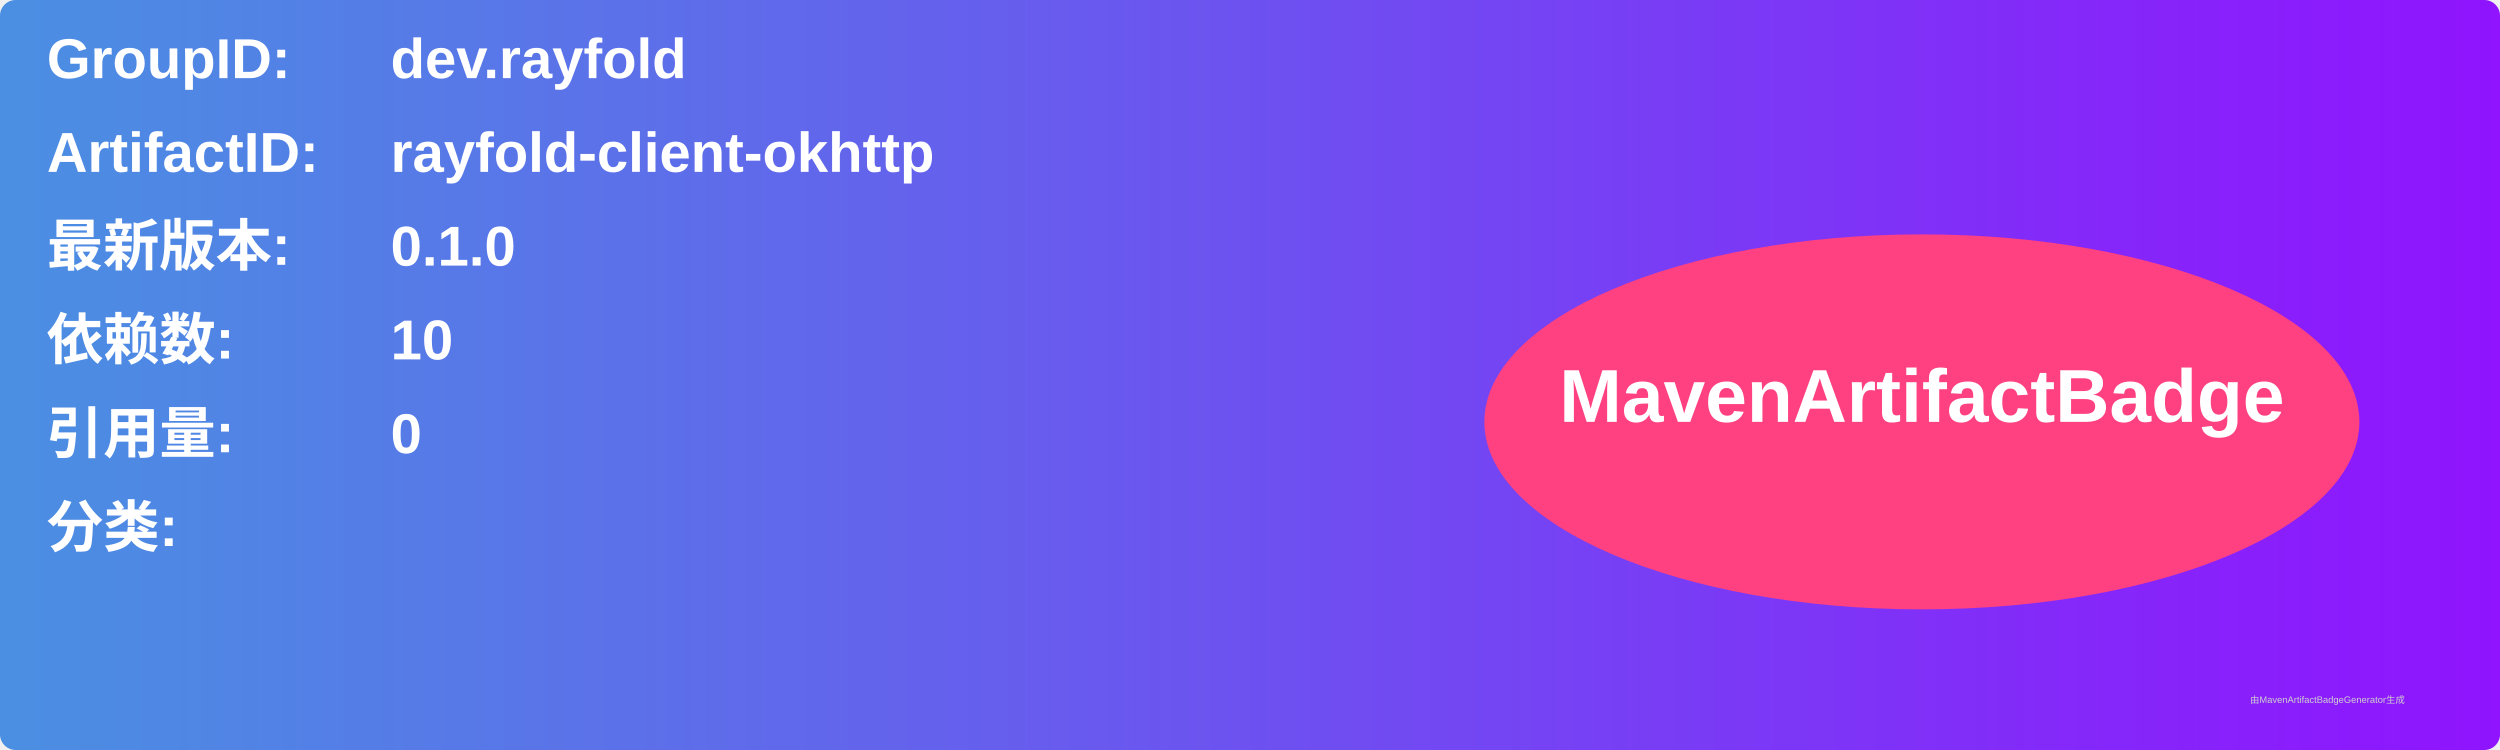
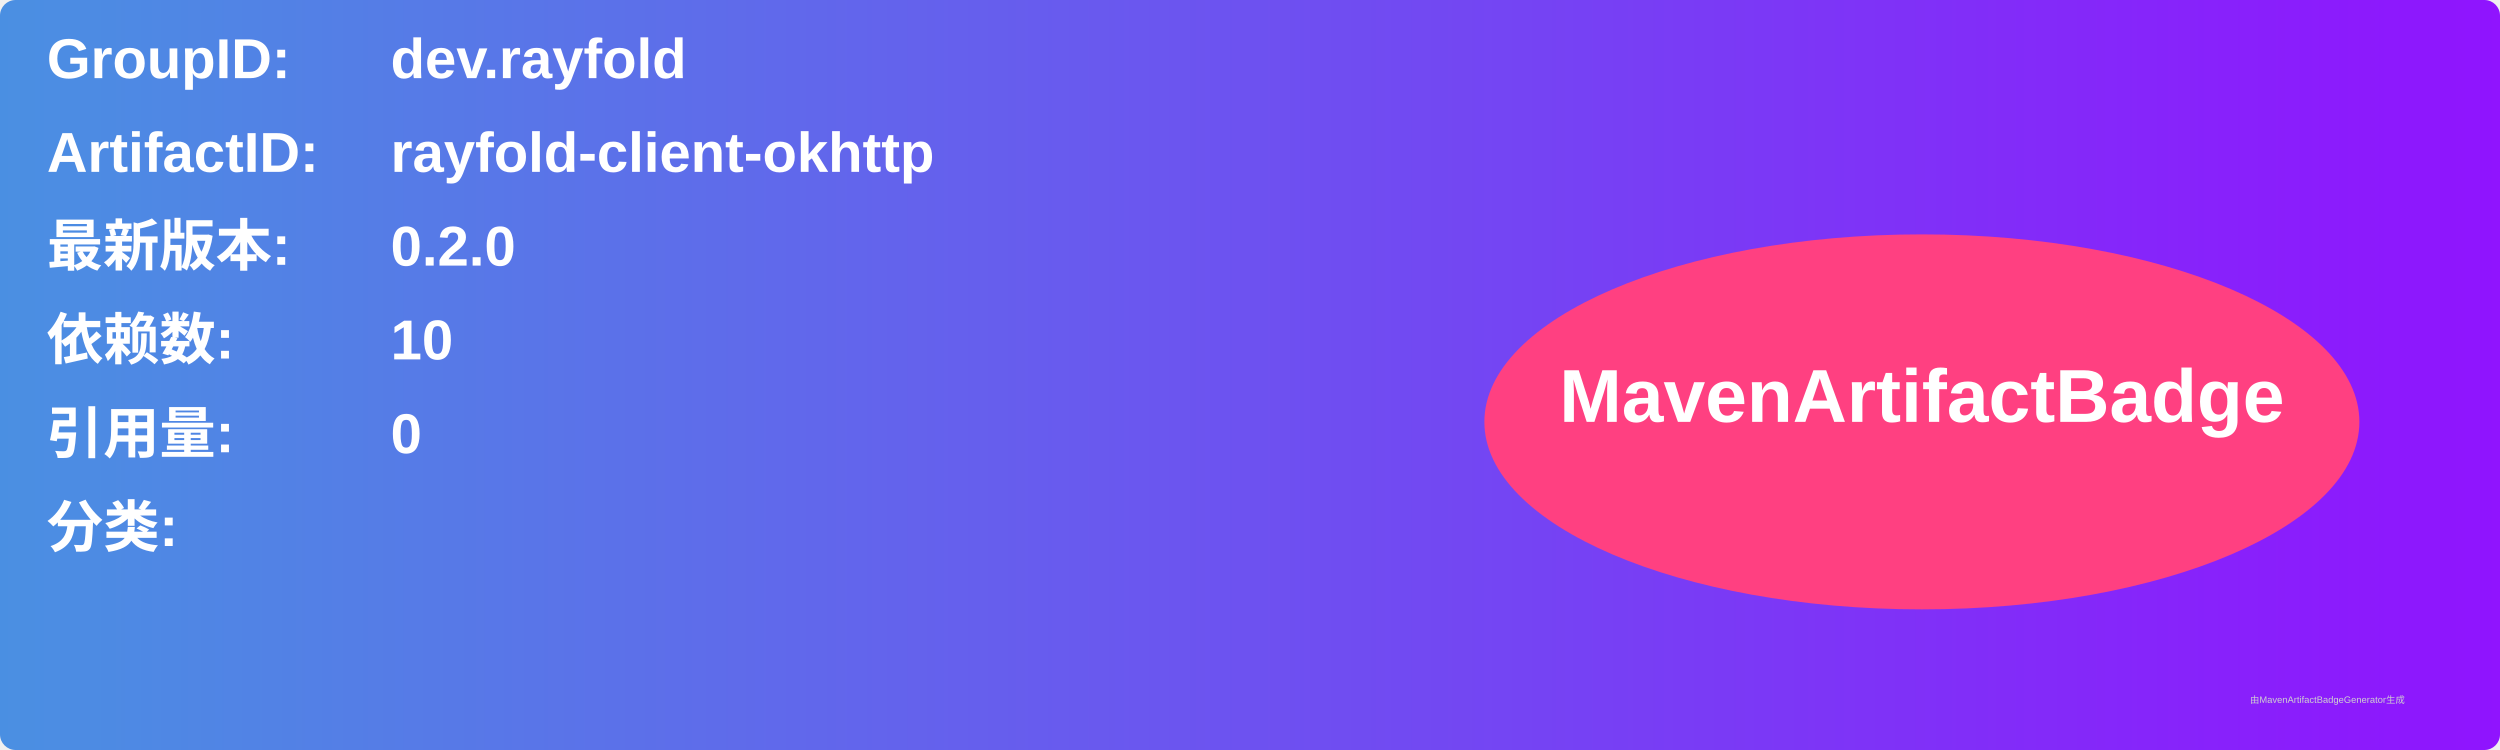
<svg xmlns="http://www.w3.org/2000/svg" width="800" height="240" viewBox="0 0 800 240">
  <linearGradient id="grad" x1="0%" y1="0%" x2="100%" y2="0%">
    <stop offset="0%" stop-color="#4a90e2" />
    <stop offset="100%" stop-color="#9013fe" />
  </linearGradient>
  <rect width="100%" height="100%" rx="5" ry="5" fill="url(#grad)" />
  <g transform="translate(15, 15)">
    <text x="0" y="10" font-family="Arial" font-size="18" fill="white" font-weight="bold" width="260">GroupID:</text>
    <text x="110" y="10" font-family="Arial" font-size="18" fill="white" font-weight="bold" width="460">dev.rayfold</text>
    <text x="0" y="40" font-family="Arial" font-size="18" fill="white" font-weight="bold" width="260">ArtifactID:</text>
    <text x="110" y="40" font-family="Arial" font-size="18" fill="white" font-weight="bold" width="460">rayfold-client-okhttp</text>
    <text x="0" y="70" font-family="Arial" font-size="18" fill="white" font-weight="bold">最新版本:</text>
    <text x="110" y="70" font-family="Arial" font-size="18" fill="white" font-weight="bold">
-       <tspan font-weight="bold">0.1.0</tspan>
+       <tspan font-weight="bold">0.2.0</tspan>
    </text>
    <text x="0" y="100" font-family="Arial" font-size="18" fill="white" font-weight="bold">依赖数: </text>
    <text x="110" y="100" font-family="Arial" font-size="18" fill="white">
      <tspan font-weight="bold">10</tspan>
    </text>
    <text x="0" y="130" font-family="Arial" font-size="18" fill="white" font-weight="bold">引用量: </text>
    <text x="110" y="130" font-family="Arial" font-size="18" fill="white">
      <tspan font-weight="bold">0</tspan>
    </text>
    <text x="0" y="160" font-family="Arial" font-size="18" fill="white" font-weight="bold">分类:</text>
    <text x="10" y="190" font-family="Arial" font-size="10" fill="white">
      <tspan font-weight="bold" />
    </text>
    <ellipse cx="600" cy="120" rx="140" ry="60" fill="#ff4081" />
    <text x="600" y="120" text-anchor="middle" font-family="Arial" font-size="24" fill="white" font-weight="bold">MavenArtifactBadge</text>
  </g>
  <text x="720" y="225" font-family="Arial" font-size="3" fill="#d0d0d0">由MavenArtifactBadgeGenerator生成</text>
</svg>
